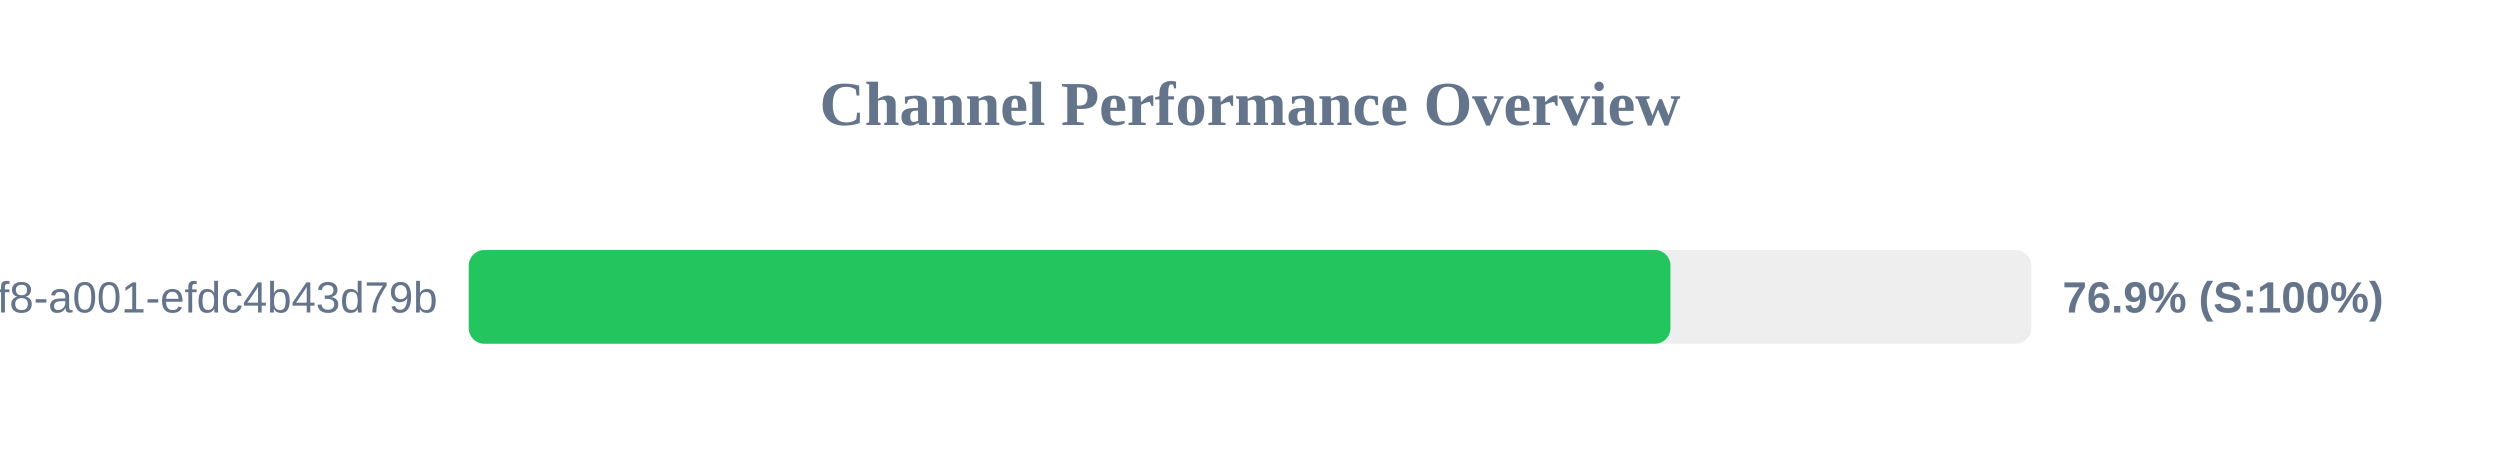
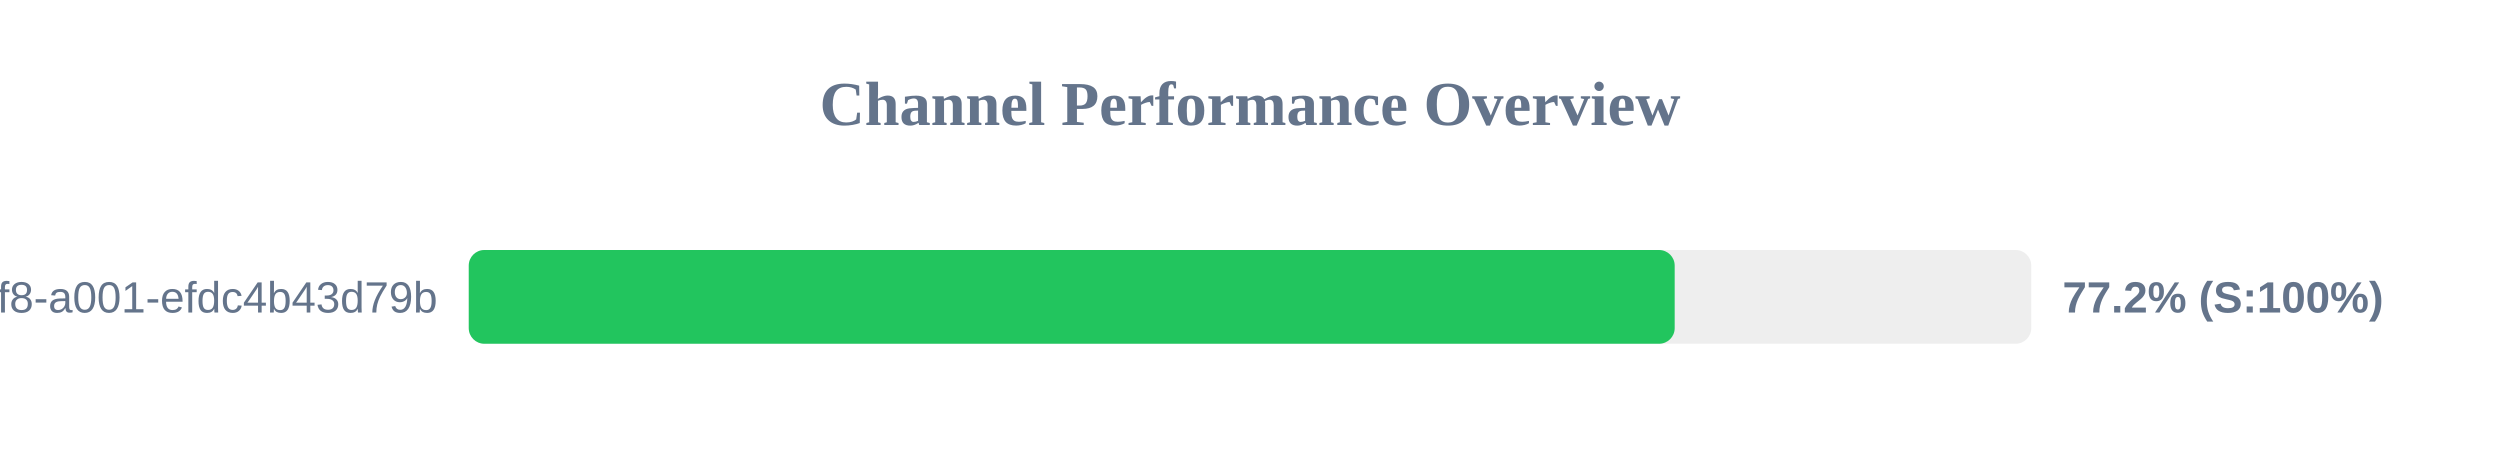
<svg xmlns="http://www.w3.org/2000/svg" width="800" height="150" version="1.1">
  <style>
        .row { font: 14px Arial; fill: #64748b; }
        .score { font: bold 14px Arial; fill: #64748b; }
    </style>
  <text x="400" y="40" text-anchor="middle" font-size="20px" font-weight="bold" fill="#64748b">Channel Performance Overview</text>
  <rect x="150" y="80" width="500" height="30" fill="#eee" rx="5" />
-   <rect x="150" y="80" width="384.55" height="30" fill="#22c55e" rx="5" />
+   <rect x="150" y="80" width="385.9" height="30" fill="#22c55e" rx="5" />
  <text x="140" y="100" text-anchor="end" class="row">?uuid=1fdb6b30-5371-4ff8-a001-efdc4b43d79b</text>
-   <text x="660" y="100" text-anchor="start" class="score">76.9% (S:100%)</text>
+   <text x="660" y="100" text-anchor="start" class="score">77.2% (S:100%)</text>
</svg>
